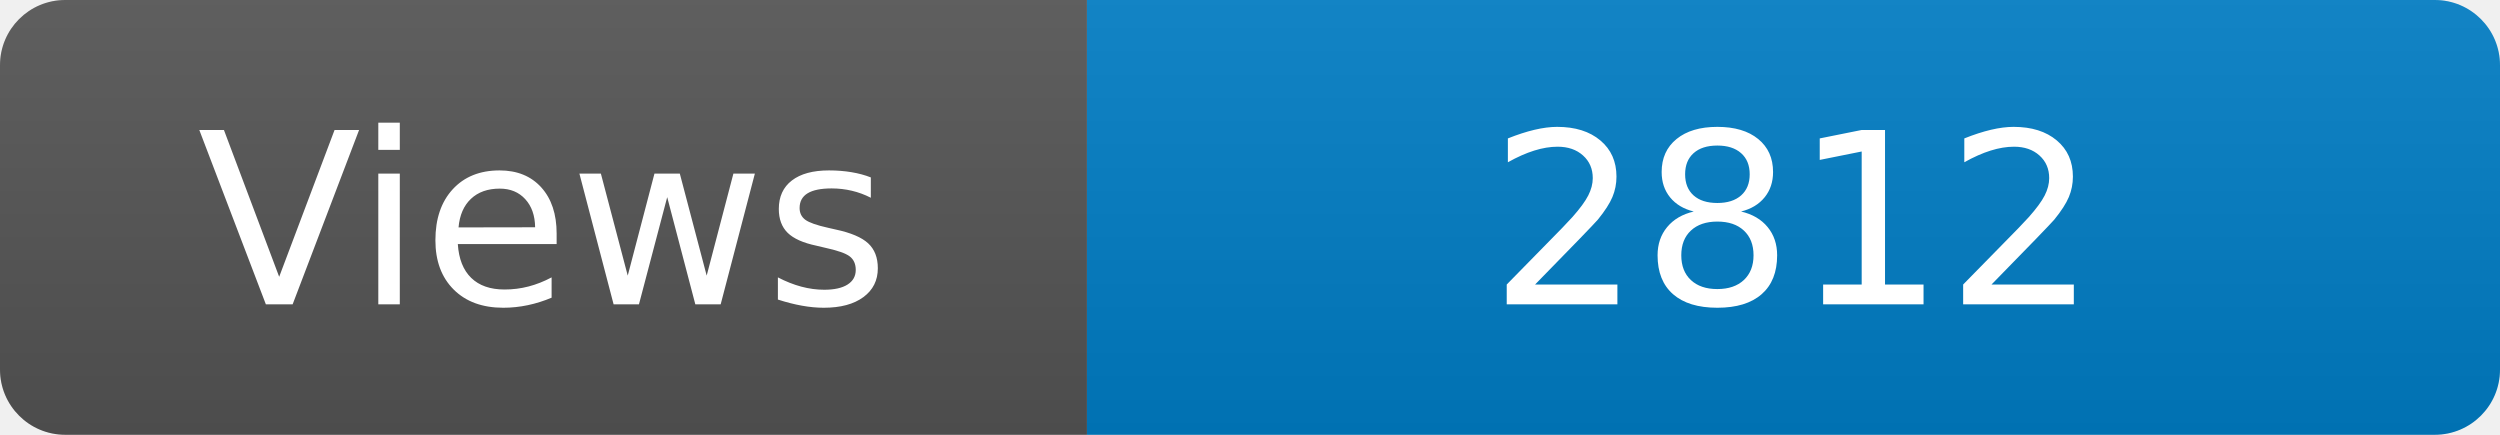
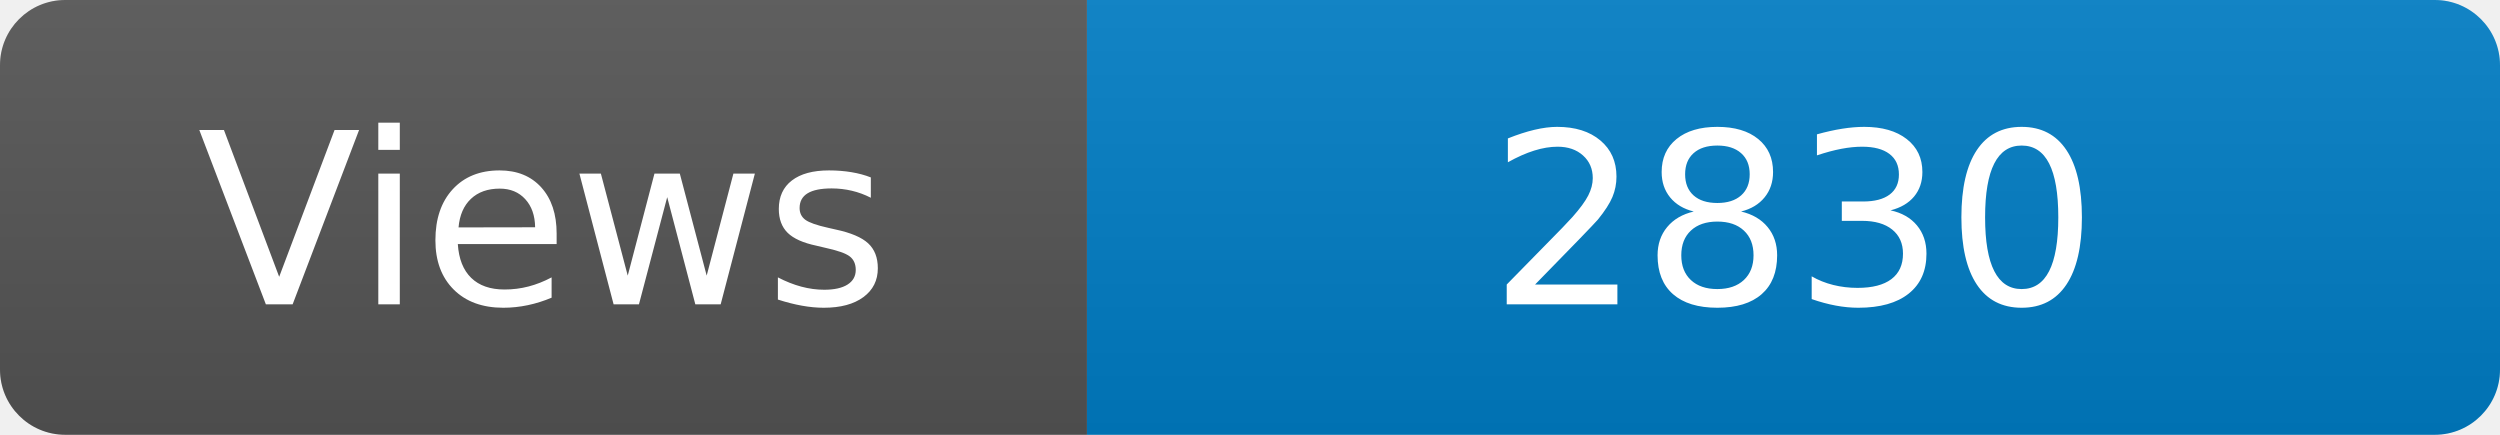
<svg xmlns="http://www.w3.org/2000/svg" width="115" height="20" role="img" aria-label="Maintained?: yes">
  <linearGradient id="s" x2="0" y2="100%">
    <stop offset="0" stop-color="#bbb" stop-opacity=".1" />
    <stop offset="1" stop-opacity=".1" />
  </linearGradient>
  <clipPath id="r">
    <rect width="115" height="20" rx="3" fill="#fff" />
  </clipPath>
  <g clip-path="url(#r)">
    <rect width="50" height="20" fill="#555" />
    <rect x="50" width="160" height="20" fill="#007ec6" />
    <rect width="115" height="20" fill="url(#s)" />
  </g>
  <g fill="#fff" text-anchor="middle" font-family="Verdana,Geneva,DejaVu Sans,sans-serif" font-size="110">
    <text x="250" y="140" transform="scale(.1)" fill="#fff">Views</text>
-     <text x="825" y="140" transform="scale(.1)" fill="#fff">2812</text>
+     <text x="825" y="140" transform="scale(.1)" fill="#fff">2830</text>
  </g>
</svg>
